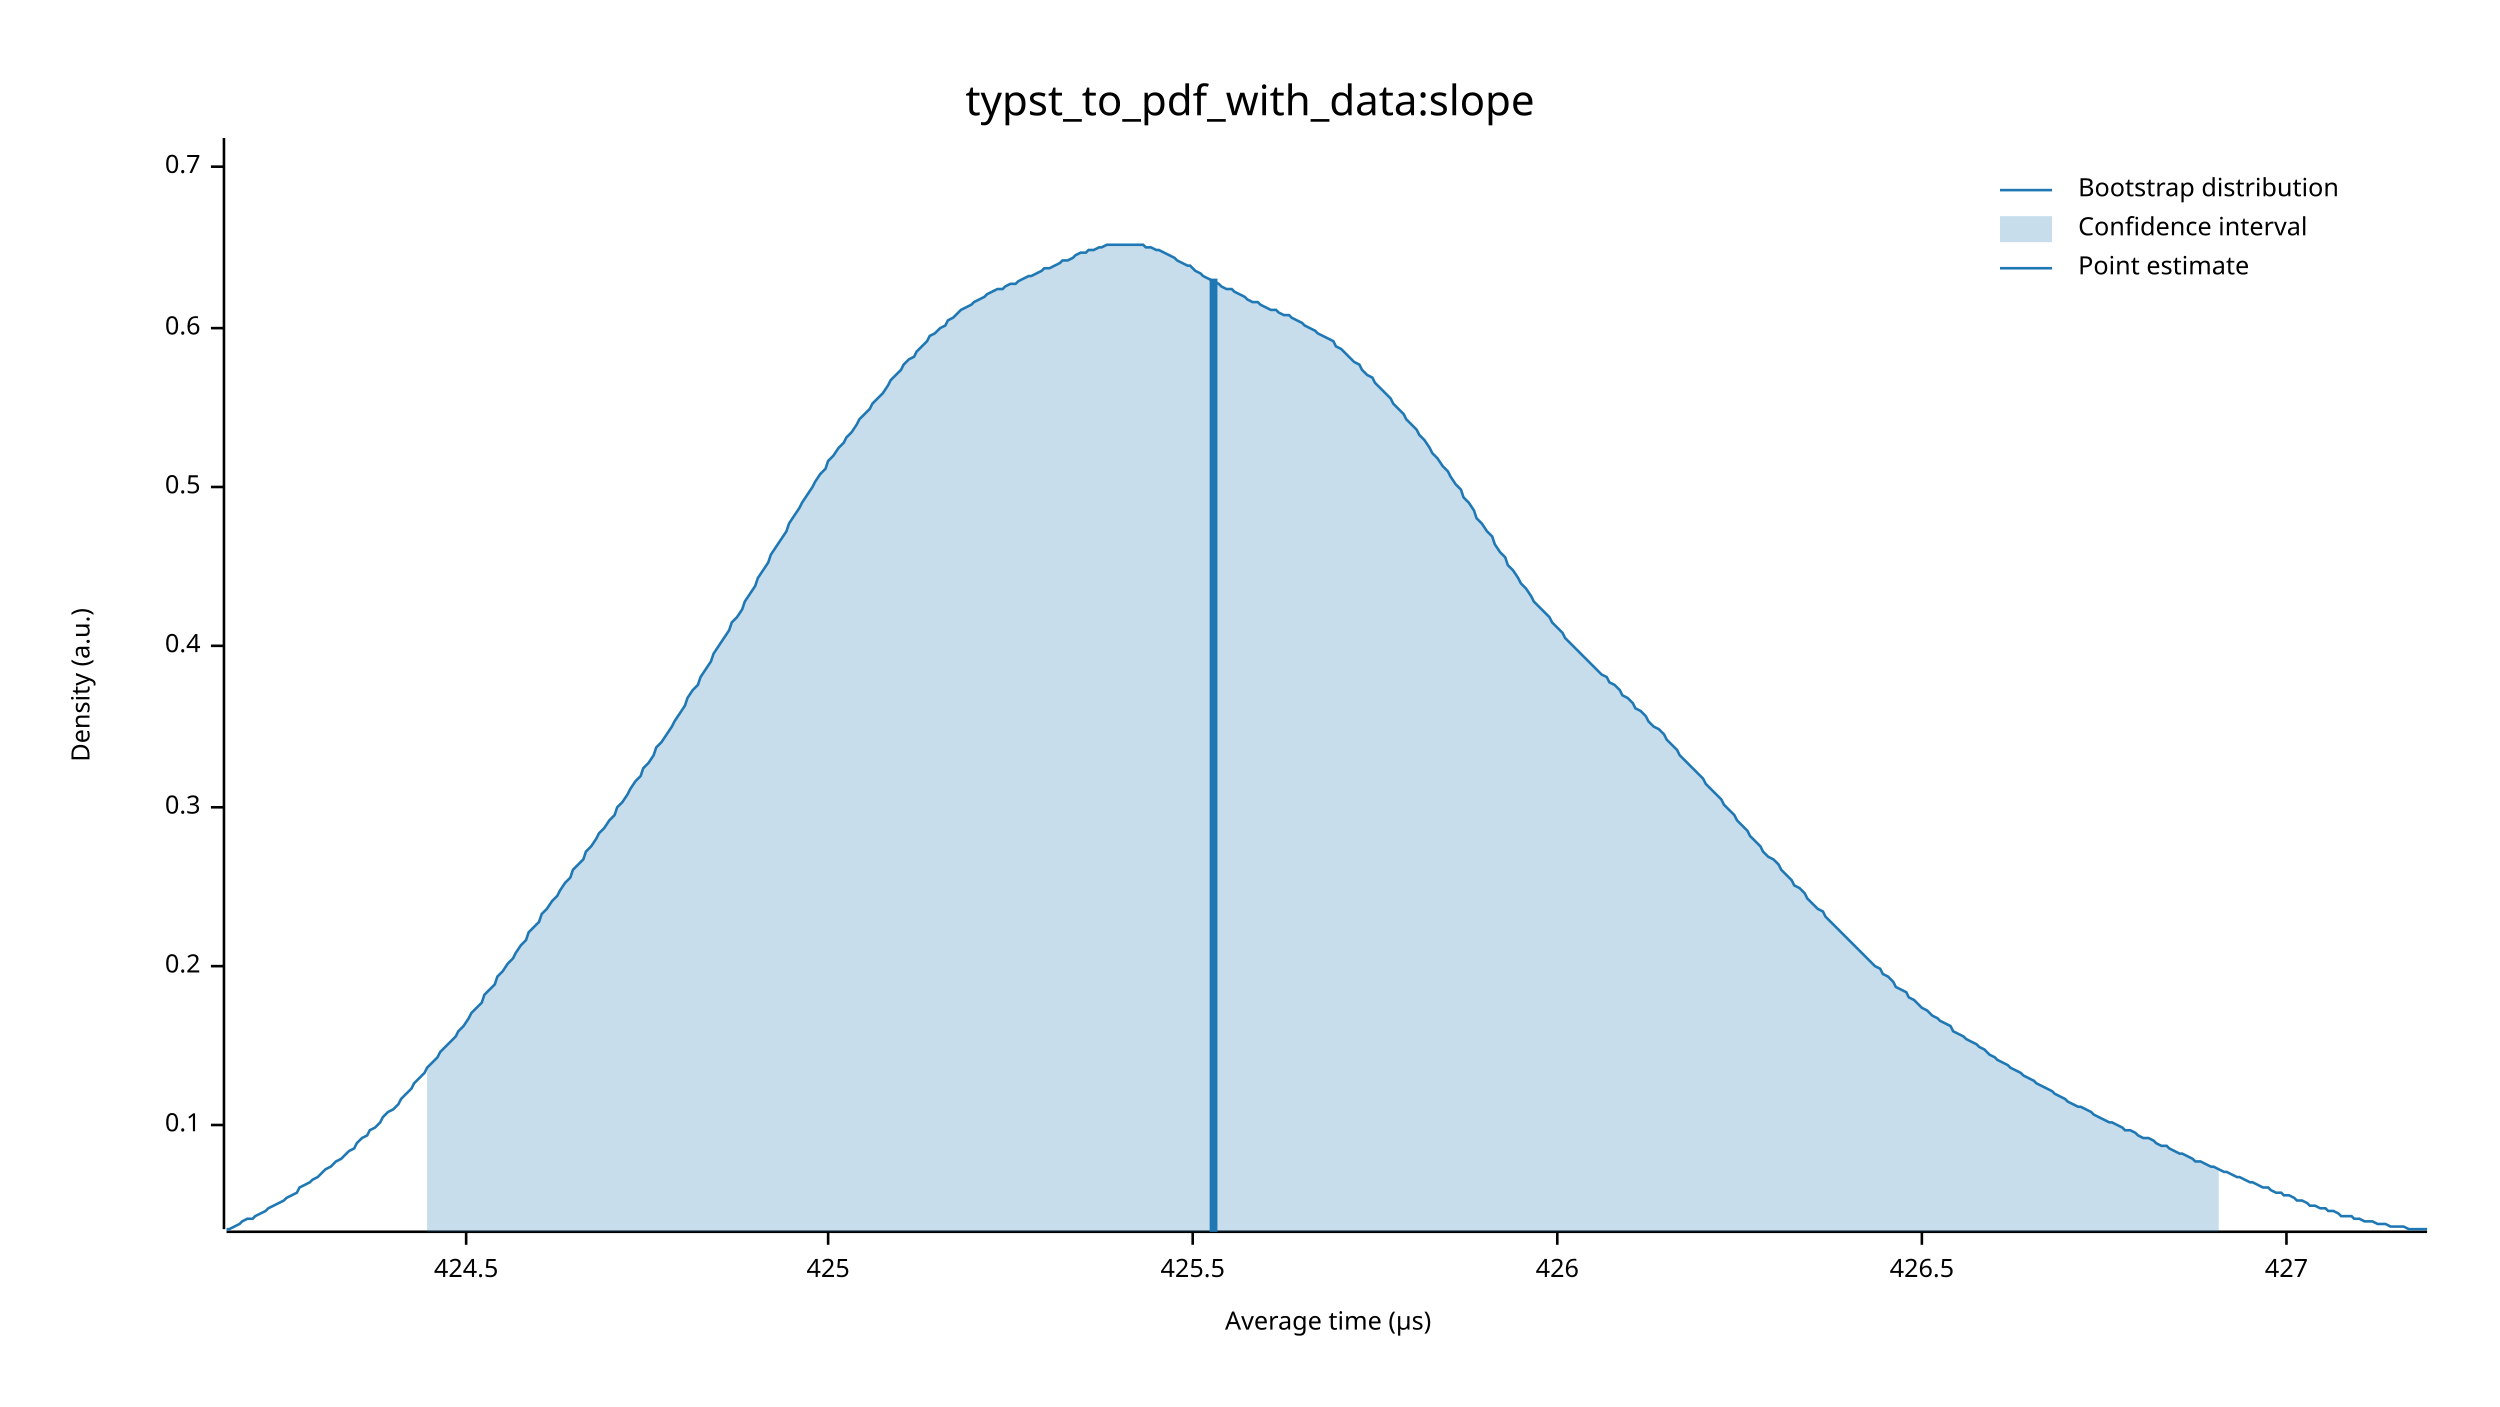
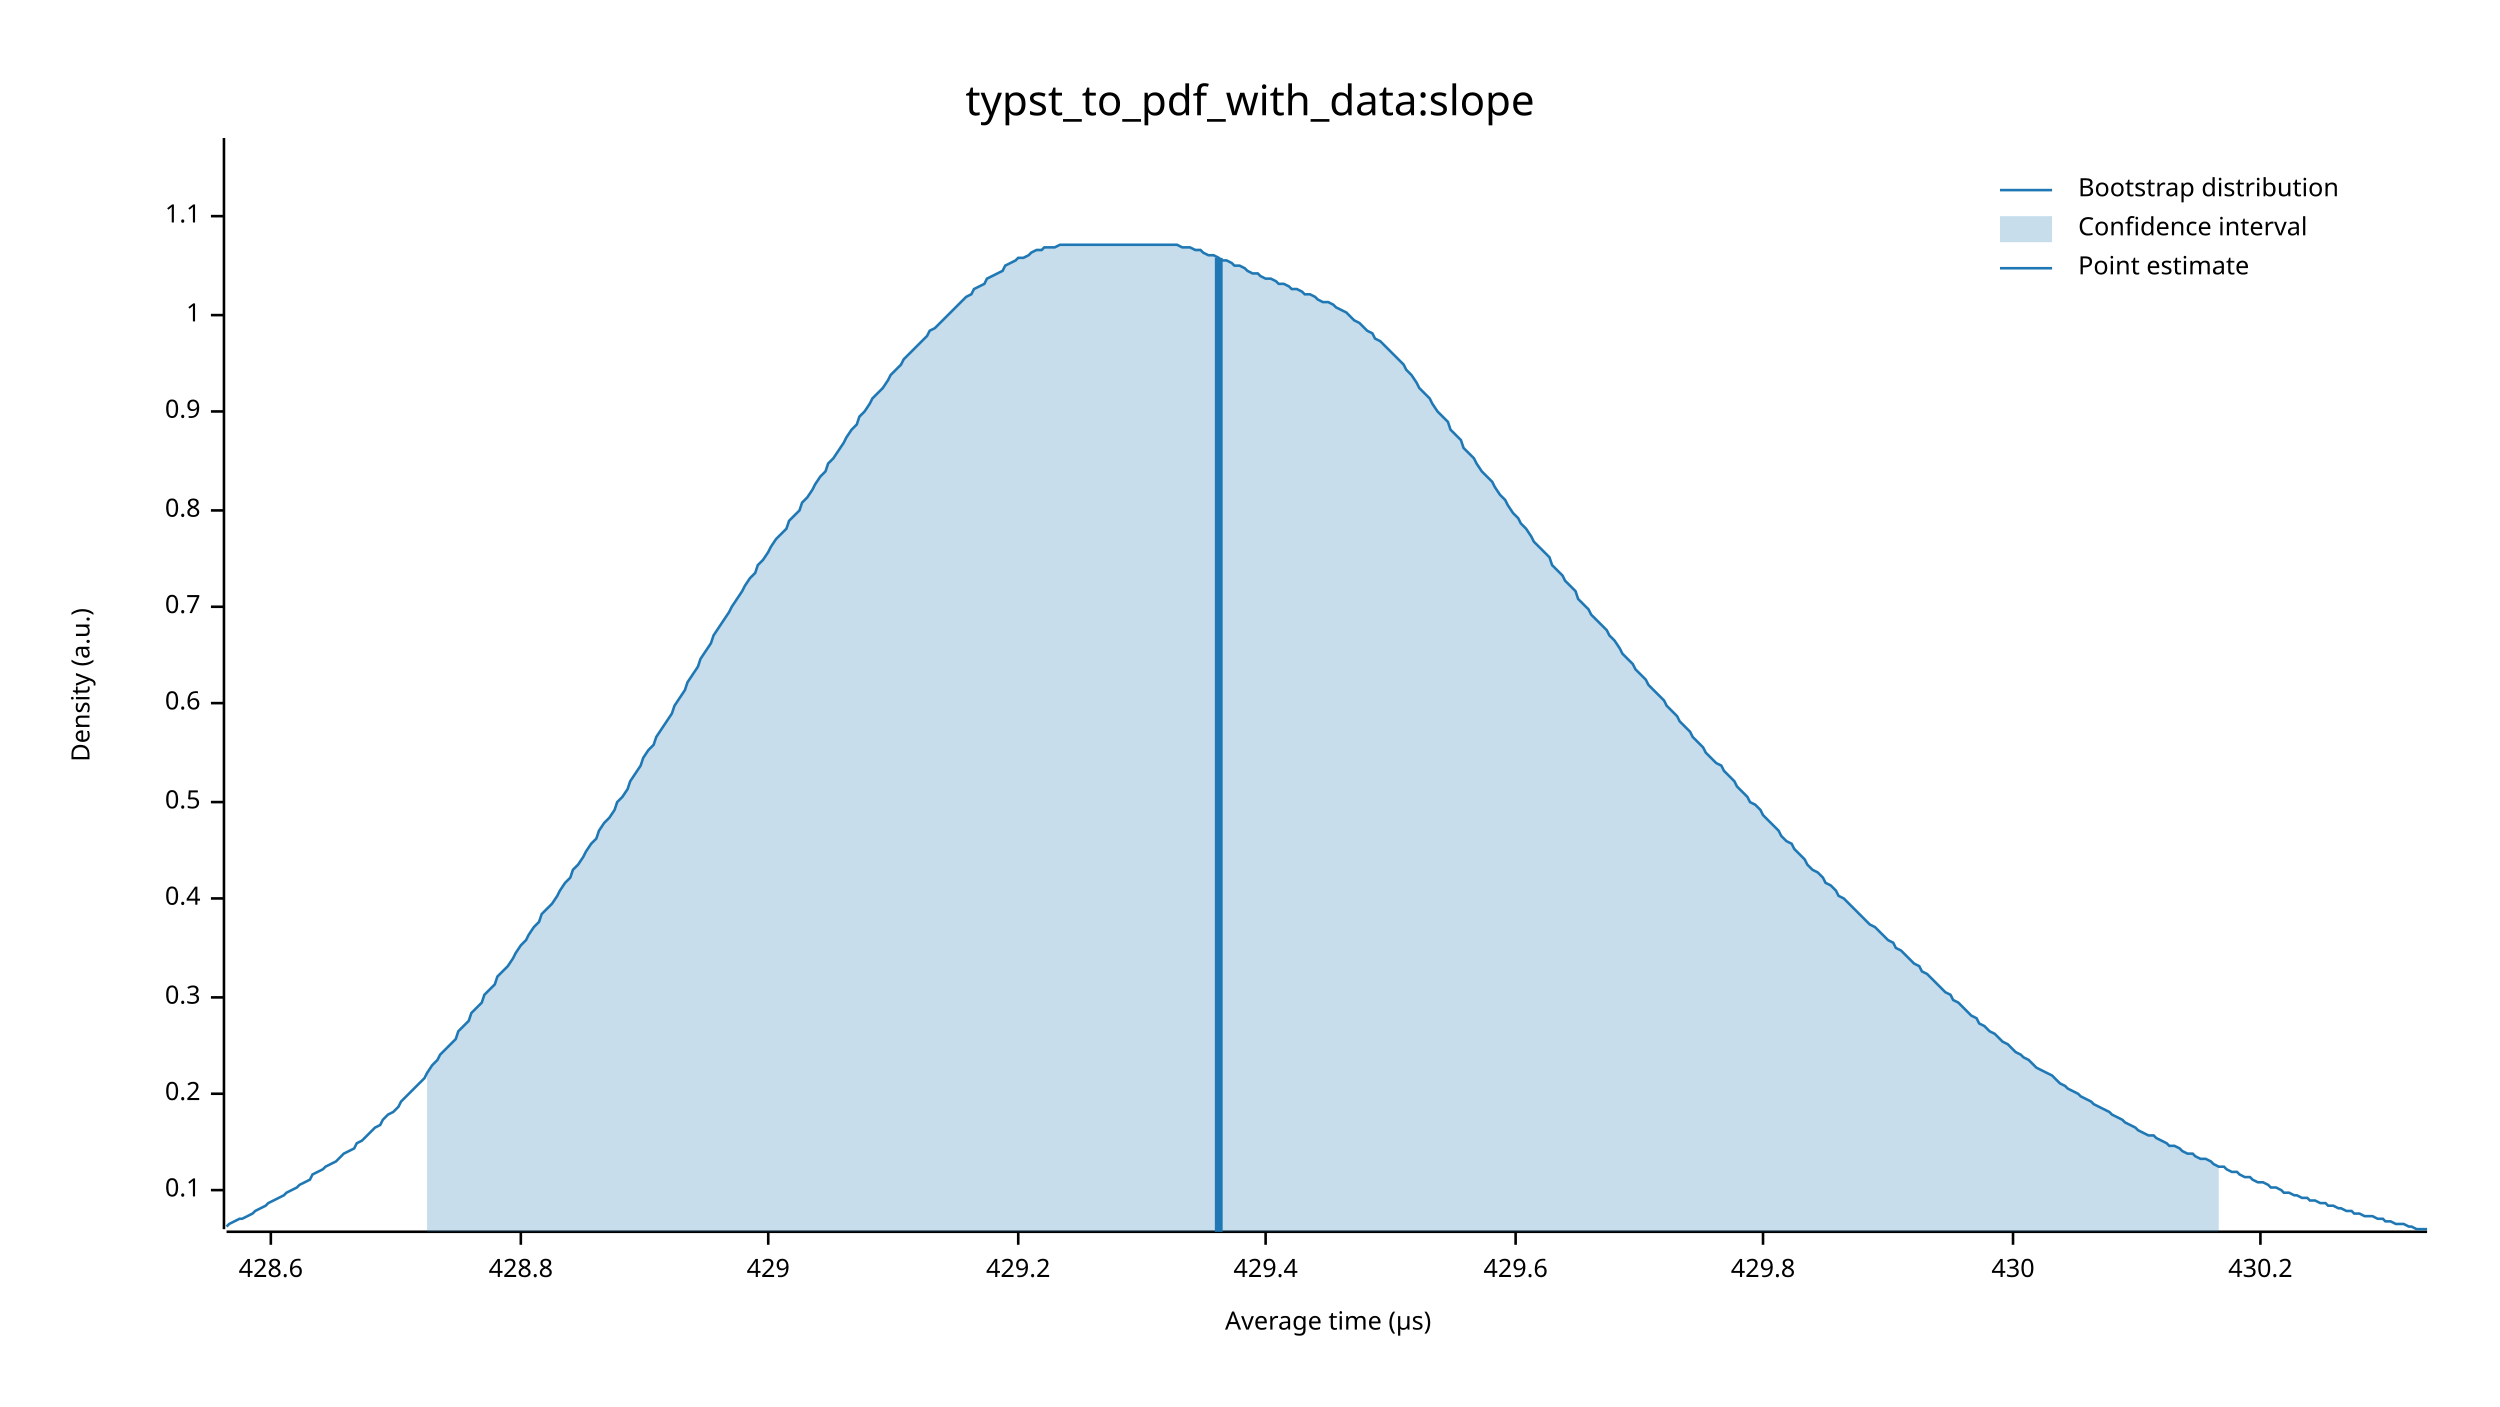
<svg xmlns="http://www.w3.org/2000/svg" width="960" height="540" viewBox="0 0 960 540">
  <text x="480" y="32" dy="0.76em" text-anchor="middle" font-family="sans-serif" font-size="16.129" opacity="1" fill="#000000">
typst_to_pdf_with_data:slope
</text>
  <text x="27" y="263" dy="0.76em" text-anchor="middle" font-family="sans-serif" font-size="9.677" opacity="1" fill="#000000" transform="rotate(270, 27, 263)">
Density (a.u.)
</text>
  <text x="510" y="513" dy="-0.5ex" text-anchor="middle" font-family="sans-serif" font-size="9.677" opacity="1" fill="#000000">
Average time (µs)
</text>
  <polyline fill="none" opacity="1" stroke="#000000" stroke-width="1" points="86,53 86,472 " />
-   <text x="77" y="432" dy="0.5ex" text-anchor="end" font-family="sans-serif" font-size="9.677" opacity="1" fill="#000000">
+   <text x="77" y="457" dy="0.5ex" text-anchor="end" font-family="sans-serif" font-size="9.677" opacity="1" fill="#000000">
0.1
</text>
-   <polyline fill="none" opacity="1" stroke="#000000" stroke-width="1" points="81,432 86,432 " />
-   <text x="77" y="371" dy="0.5ex" text-anchor="end" font-family="sans-serif" font-size="9.677" opacity="1" fill="#000000">
+   <polyline fill="none" opacity="1" stroke="#000000" stroke-width="1" points="81,457 86,457 " />
+   <text x="77" y="420" dy="0.5ex" text-anchor="end" font-family="sans-serif" font-size="9.677" opacity="1" fill="#000000">
0.2
</text>
-   <polyline fill="none" opacity="1" stroke="#000000" stroke-width="1" points="81,371 86,371 " />
-   <text x="77" y="310" dy="0.5ex" text-anchor="end" font-family="sans-serif" font-size="9.677" opacity="1" fill="#000000">
+   <polyline fill="none" opacity="1" stroke="#000000" stroke-width="1" points="81,420 86,420 " />
+   <text x="77" y="383" dy="0.5ex" text-anchor="end" font-family="sans-serif" font-size="9.677" opacity="1" fill="#000000">
0.3
</text>
-   <polyline fill="none" opacity="1" stroke="#000000" stroke-width="1" points="81,310 86,310 " />
-   <text x="77" y="248" dy="0.5ex" text-anchor="end" font-family="sans-serif" font-size="9.677" opacity="1" fill="#000000">
+   <polyline fill="none" opacity="1" stroke="#000000" stroke-width="1" points="81,383 86,383 " />
+   <text x="77" y="345" dy="0.5ex" text-anchor="end" font-family="sans-serif" font-size="9.677" opacity="1" fill="#000000">
0.4
</text>
-   <polyline fill="none" opacity="1" stroke="#000000" stroke-width="1" points="81,248 86,248 " />
-   <text x="77" y="187" dy="0.5ex" text-anchor="end" font-family="sans-serif" font-size="9.677" opacity="1" fill="#000000">
+   <polyline fill="none" opacity="1" stroke="#000000" stroke-width="1" points="81,345 86,345 " />
+   <text x="77" y="308" dy="0.5ex" text-anchor="end" font-family="sans-serif" font-size="9.677" opacity="1" fill="#000000">
0.5
</text>
-   <polyline fill="none" opacity="1" stroke="#000000" stroke-width="1" points="81,187 86,187 " />
-   <text x="77" y="126" dy="0.5ex" text-anchor="end" font-family="sans-serif" font-size="9.677" opacity="1" fill="#000000">
+   <polyline fill="none" opacity="1" stroke="#000000" stroke-width="1" points="81,308 86,308 " />
+   <text x="77" y="270" dy="0.5ex" text-anchor="end" font-family="sans-serif" font-size="9.677" opacity="1" fill="#000000">
0.6
</text>
-   <polyline fill="none" opacity="1" stroke="#000000" stroke-width="1" points="81,126 86,126 " />
-   <text x="77" y="64" dy="0.5ex" text-anchor="end" font-family="sans-serif" font-size="9.677" opacity="1" fill="#000000">
+   <polyline fill="none" opacity="1" stroke="#000000" stroke-width="1" points="81,270 86,270 " />
+   <text x="77" y="233" dy="0.5ex" text-anchor="end" font-family="sans-serif" font-size="9.677" opacity="1" fill="#000000">
0.7
</text>
-   <polyline fill="none" opacity="1" stroke="#000000" stroke-width="1" points="81,64 86,64 " />
+   <polyline fill="none" opacity="1" stroke="#000000" stroke-width="1" points="81,233 86,233 " />
+   <text x="77" y="196" dy="0.5ex" text-anchor="end" font-family="sans-serif" font-size="9.677" opacity="1" fill="#000000">
+ 0.8
+ </text>
+   <polyline fill="none" opacity="1" stroke="#000000" stroke-width="1" points="81,196 86,196 " />
+   <text x="77" y="158" dy="0.5ex" text-anchor="end" font-family="sans-serif" font-size="9.677" opacity="1" fill="#000000">
+ 0.9
+ </text>
+   <polyline fill="none" opacity="1" stroke="#000000" stroke-width="1" points="81,158 86,158 " />
+   <text x="77" y="121" dy="0.5ex" text-anchor="end" font-family="sans-serif" font-size="9.677" opacity="1" fill="#000000">
+ 1
+ </text>
+   <polyline fill="none" opacity="1" stroke="#000000" stroke-width="1" points="81,121 86,121 " />
+   <text x="77" y="83" dy="0.5ex" text-anchor="end" font-family="sans-serif" font-size="9.677" opacity="1" fill="#000000">
+ 1.1
+ </text>
+   <polyline fill="none" opacity="1" stroke="#000000" stroke-width="1" points="81,83 86,83 " />
  <polyline fill="none" opacity="1" stroke="#000000" stroke-width="1" points="87,473 932,473 " />
-   <text x="179" y="483" dy="0.76em" text-anchor="middle" font-family="sans-serif" font-size="9.677" opacity="1" fill="#000000">
- 424.5
+   <text x="104" y="483" dy="0.76em" text-anchor="middle" font-family="sans-serif" font-size="9.677" opacity="1" fill="#000000">
+ 428.6
</text>
-   <polyline fill="none" opacity="1" stroke="#000000" stroke-width="1" points="179,473 179,478 " />
-   <text x="318" y="483" dy="0.76em" text-anchor="middle" font-family="sans-serif" font-size="9.677" opacity="1" fill="#000000">
- 425
+   <polyline fill="none" opacity="1" stroke="#000000" stroke-width="1" points="104,473 104,478 " />
+   <text x="200" y="483" dy="0.76em" text-anchor="middle" font-family="sans-serif" font-size="9.677" opacity="1" fill="#000000">
+ 428.8
</text>
-   <polyline fill="none" opacity="1" stroke="#000000" stroke-width="1" points="318,473 318,478 " />
-   <text x="458" y="483" dy="0.76em" text-anchor="middle" font-family="sans-serif" font-size="9.677" opacity="1" fill="#000000">
- 425.5
+   <polyline fill="none" opacity="1" stroke="#000000" stroke-width="1" points="200,473 200,478 " />
+   <text x="295" y="483" dy="0.76em" text-anchor="middle" font-family="sans-serif" font-size="9.677" opacity="1" fill="#000000">
+ 429
</text>
-   <polyline fill="none" opacity="1" stroke="#000000" stroke-width="1" points="458,473 458,478 " />
-   <text x="598" y="483" dy="0.76em" text-anchor="middle" font-family="sans-serif" font-size="9.677" opacity="1" fill="#000000">
- 426
+   <polyline fill="none" opacity="1" stroke="#000000" stroke-width="1" points="295,473 295,478 " />
+   <text x="391" y="483" dy="0.76em" text-anchor="middle" font-family="sans-serif" font-size="9.677" opacity="1" fill="#000000">
+ 429.2
</text>
-   <polyline fill="none" opacity="1" stroke="#000000" stroke-width="1" points="598,473 598,478 " />
-   <text x="738" y="483" dy="0.76em" text-anchor="middle" font-family="sans-serif" font-size="9.677" opacity="1" fill="#000000">
- 426.5
+   <polyline fill="none" opacity="1" stroke="#000000" stroke-width="1" points="391,473 391,478 " />
+   <text x="486" y="483" dy="0.76em" text-anchor="middle" font-family="sans-serif" font-size="9.677" opacity="1" fill="#000000">
+ 429.4
</text>
-   <polyline fill="none" opacity="1" stroke="#000000" stroke-width="1" points="738,473 738,478 " />
-   <text x="878" y="483" dy="0.76em" text-anchor="middle" font-family="sans-serif" font-size="9.677" opacity="1" fill="#000000">
- 427
+   <polyline fill="none" opacity="1" stroke="#000000" stroke-width="1" points="486,473 486,478 " />
+   <text x="582" y="483" dy="0.76em" text-anchor="middle" font-family="sans-serif" font-size="9.677" opacity="1" fill="#000000">
+ 429.6
</text>
-   <polyline fill="none" opacity="1" stroke="#000000" stroke-width="1" points="878,473 878,478 " />
-   <polyline fill="none" opacity="1" stroke="#1F78B4" stroke-width="1" points="87,472 88,472 90,471 92,470 93,469 95,468 97,468 98,467 100,466 102,465 103,464 105,463 107,462 109,461 110,460 112,459 114,458 115,456 117,455 119,454 120,453 122,452 124,450 125,449 127,448 129,446 131,445 132,444 134,442 136,441 137,439 139,437 141,436 142,434 144,433 146,431 147,429 149,427 151,426 153,424 154,422 156,420 158,418 159,416 161,414 163,412 164,410 166,408 168,406 169,404 171,402 173,400 175,398 176,396 178,394 180,391 181,389 183,387 185,385 186,382 188,380 190,378 191,375 193,373 195,370 197,368 198,366 200,363 202,361 203,358 205,356 207,354 208,351 210,349 212,346 214,344 215,342 217,339 219,337 220,334 222,332 224,330 225,327 227,325 229,322 230,320 232,318 234,315 236,313 237,310 239,308 241,305 242,303 244,300 246,298 247,295 249,293 251,290 252,287 254,285 256,282 258,279 259,277 261,274 263,271 264,268 266,265 268,263 269,260 271,257 273,254 274,251 276,248 278,245 280,242 281,239 283,237 285,234 286,231 288,228 290,225 291,222 293,219 295,216 296,213 298,210 300,207 302,204 303,201 305,198 307,195 308,193 310,190 312,187 313,185 315,182 317,180 318,177 320,175 322,172 324,170 325,168 327,166 329,163 330,161 332,159 334,157 335,155 337,153 339,151 341,148 342,146 344,144 346,142 347,140 349,138 351,137 352,135 354,133 356,131 357,129 359,128 361,126 363,125 364,123 366,122 368,120 369,119 371,118 373,117 374,116 376,115 378,114 379,113 381,112 383,111 385,111 386,110 388,109 390,109 391,108 393,107 395,106 396,106 398,105 400,104 401,103 403,103 405,102 407,101 408,100 410,100 412,99 413,98 415,97 417,97 418,96 420,96 422,95 423,95 425,94 427,94 429,94 430,94 432,94 434,94 435,94 437,94 439,94 440,95 442,95 444,96 445,96 447,97 449,98 451,99 452,100 454,101 456,102 457,102 459,104 461,105 462,106 464,107 466,108 468,109 469,110 471,111 473,111 474,112 476,113 478,114 479,115 481,116 483,116 484,117 486,118 488,119 490,119 491,120 493,121 495,121 496,122 498,123 500,124 501,125 503,126 505,127 506,128 508,129 510,130 512,131 513,133 515,134 517,136 518,137 520,139 522,140 523,142 525,144 527,145 528,147 530,149 532,151 534,153 535,155 537,157 539,159 540,161 542,163 544,165 545,167 547,169 549,172 550,174 552,176 554,179 556,181 557,183 559,186 561,188 562,191 564,193 566,196 567,199 569,201 571,204 573,206 574,209 576,212 578,214 579,217 581,219 583,222 584,224 586,226 588,229 589,231 591,233 593,235 595,237 596,239 598,241 600,243 601,245 603,247 605,249 606,250 608,252 610,254 611,255 613,257 615,259 617,260 618,262 620,263 622,265 623,267 625,268 627,270 628,272 630,273 632,275 633,277 635,279 637,280 639,282 640,284 642,286 644,288 645,290 647,292 649,294 650,295 652,297 654,299 655,301 657,303 659,305 661,307 662,309 664,311 666,313 667,315 669,317 671,319 672,321 674,323 676,325 677,327 679,329 681,330 683,332 684,334 686,336 688,338 689,340 691,341 693,343 694,345 696,347 698,349 700,350 701,352 703,354 705,356 706,357 708,359 710,361 711,362 713,364 715,366 716,367 718,369 720,371 722,372 723,374 725,375 727,377 728,379 730,380 732,381 733,383 735,384 737,386 738,387 740,388 742,390 744,391 745,392 747,393 749,394 750,396 752,397 754,398 755,399 757,400 759,401 760,402 762,403 764,405 766,406 767,407 769,408 771,409 772,410 774,411 776,412 777,413 779,414 781,415 782,416 784,417 786,418 788,419 789,420 791,421 793,422 794,423 796,424 798,425 799,425 801,426 803,427 804,428 806,429 808,430 810,431 811,431 813,432 815,433 816,434 818,434 820,435 821,436 823,437 825,437 827,438 828,439 830,440 832,440 833,441 835,442 837,443 838,443 840,444 842,445 843,446 845,446 847,447 849,448 850,448 852,449 854,450 855,450 857,451 859,452 860,452 862,453 864,454 865,454 867,455 869,456 871,456 872,457 874,458 876,458 877,459 879,459 881,460 882,461 884,461 886,462 887,463 889,463 891,464 893,464 894,465 896,465 898,466 899,467 901,467 903,467 904,468 906,468 908,469 909,469 911,469 913,470 915,470 916,470 918,471 920,471 921,471 923,471 925,472 926,472 928,472 930,472 932,472 " />
-   <polygon opacity="0.25" fill="#1F78B4" points="164,410 166,408 168,406 169,404 171,402 173,400 175,398 176,396 178,394 180,391 181,389 183,387 185,385 186,382 188,380 190,378 191,375 193,373 195,370 197,368 198,366 200,363 202,361 203,358 205,356 207,354 208,351 210,349 212,346 214,344 215,342 217,339 219,337 220,334 222,332 224,330 225,327 227,325 229,322 230,320 232,318 234,315 236,313 237,310 239,308 241,305 242,303 244,300 246,298 247,295 249,293 251,290 252,287 254,285 256,282 258,279 259,277 261,274 263,271 264,268 266,265 268,263 269,260 271,257 273,254 274,251 276,248 278,245 280,242 281,239 283,237 285,234 286,231 288,228 290,225 291,222 293,219 295,216 296,213 298,210 300,207 302,204 303,201 305,198 307,195 308,193 310,190 312,187 313,185 315,182 317,180 318,177 320,175 322,172 324,170 325,168 327,166 329,163 330,161 332,159 334,157 335,155 337,153 339,151 341,148 342,146 344,144 346,142 347,140 349,138 351,137 352,135 354,133 356,131 357,129 359,128 361,126 363,125 364,123 366,122 368,120 369,119 371,118 373,117 374,116 376,115 378,114 379,113 381,112 383,111 385,111 386,110 388,109 390,109 391,108 393,107 395,106 396,106 398,105 400,104 401,103 403,103 405,102 407,101 408,100 410,100 412,99 413,98 415,97 417,97 418,96 420,96 422,95 423,95 425,94 427,94 429,94 430,94 432,94 434,94 435,94 437,94 439,94 440,95 442,95 444,96 445,96 447,97 449,98 451,99 452,100 454,101 456,102 457,102 459,104 461,105 462,106 464,107 466,108 468,109 469,110 471,111 473,111 474,112 476,113 478,114 479,115 481,116 483,116 484,117 486,118 488,119 490,119 491,120 493,121 495,121 496,122 498,123 500,124 501,125 503,126 505,127 506,128 508,129 510,130 512,131 513,133 515,134 517,136 518,137 520,139 522,140 523,142 525,144 527,145 528,147 530,149 532,151 534,153 535,155 537,157 539,159 540,161 542,163 544,165 545,167 547,169 549,172 550,174 552,176 554,179 556,181 557,183 559,186 561,188 562,191 564,193 566,196 567,199 569,201 571,204 573,206 574,209 576,212 578,214 579,217 581,219 583,222 584,224 586,226 588,229 589,231 591,233 593,235 595,237 596,239 598,241 600,243 601,245 603,247 605,249 606,250 608,252 610,254 611,255 613,257 615,259 617,260 618,262 620,263 622,265 623,267 625,268 627,270 628,272 630,273 632,275 633,277 635,279 637,280 639,282 640,284 642,286 644,288 645,290 647,292 649,294 650,295 652,297 654,299 655,301 657,303 659,305 661,307 662,309 664,311 666,313 667,315 669,317 671,319 672,321 674,323 676,325 677,327 679,329 681,330 683,332 684,334 686,336 688,338 689,340 691,341 693,343 694,345 696,347 698,349 700,350 701,352 703,354 705,356 706,357 708,359 710,361 711,362 713,364 715,366 716,367 718,369 720,371 722,372 723,374 725,375 727,377 728,379 730,380 732,381 733,383 735,384 737,386 738,387 740,388 742,390 744,391 745,392 747,393 749,394 750,396 752,397 754,398 755,399 757,400 759,401 760,402 762,403 764,405 766,406 767,407 769,408 771,409 772,410 774,411 776,412 777,413 779,414 781,415 782,416 784,417 786,418 788,419 789,420 791,421 793,422 794,423 796,424 798,425 799,425 801,426 803,427 804,428 806,429 808,430 810,431 811,431 813,432 815,433 816,434 818,434 820,435 821,436 823,437 825,437 827,438 828,439 830,440 832,440 833,441 835,442 837,443 838,443 840,444 842,445 843,446 845,446 847,447 849,448 850,448 852,449 852,473 164,473 " />
-   <polyline fill="none" opacity="1" stroke="#1F78B4" stroke-width="3" points="466,473 466,107 " />
+   <polyline fill="none" opacity="1" stroke="#000000" stroke-width="1" points="582,473 582,478 " />
+   <text x="677" y="483" dy="0.76em" text-anchor="middle" font-family="sans-serif" font-size="9.677" opacity="1" fill="#000000">
+ 429.8
+ </text>
+   <polyline fill="none" opacity="1" stroke="#000000" stroke-width="1" points="677,473 677,478 " />
+   <text x="773" y="483" dy="0.76em" text-anchor="middle" font-family="sans-serif" font-size="9.677" opacity="1" fill="#000000">
+ 430
+ </text>
+   <polyline fill="none" opacity="1" stroke="#000000" stroke-width="1" points="773,473 773,478 " />
+   <text x="868" y="483" dy="0.76em" text-anchor="middle" font-family="sans-serif" font-size="9.677" opacity="1" fill="#000000">
+ 430.2
+ </text>
+   <polyline fill="none" opacity="1" stroke="#000000" stroke-width="1" points="868,473 868,478 " />
+   <polyline fill="none" opacity="1" stroke="#1F78B4" stroke-width="1" points="87,471 88,470 90,469 92,468 93,468 95,467 97,466 98,465 100,464 102,463 103,462 105,461 107,460 109,459 110,458 112,457 114,456 115,455 117,454 119,453 120,451 122,450 124,449 125,448 127,447 129,446 131,444 132,443 134,442 136,441 137,439 139,438 141,436 142,435 144,433 146,432 147,430 149,428 151,427 153,425 154,423 156,421 158,419 159,418 161,416 163,414 164,412 166,409 168,407 169,405 171,403 173,401 175,399 176,396 178,394 180,392 181,389 183,387 185,385 186,382 188,380 190,378 191,375 193,373 195,371 197,368 198,366 200,363 202,361 203,359 205,356 207,354 208,351 210,349 212,347 214,344 215,342 217,339 219,337 220,334 222,332 224,329 225,327 227,324 229,322 230,319 232,316 234,314 236,311 237,308 239,306 241,303 242,300 244,297 246,294 247,291 249,288 251,286 252,283 254,280 256,277 258,274 259,271 261,268 263,265 264,262 266,259 268,256 269,253 271,250 273,247 274,244 276,241 278,238 280,235 281,233 283,230 285,227 286,225 288,222 290,220 291,217 293,215 295,212 296,210 298,207 300,205 302,203 303,200 305,198 307,196 308,193 310,191 312,188 313,186 315,183 317,181 318,178 320,176 322,173 324,170 325,168 327,165 329,163 330,160 332,158 334,155 335,153 337,151 339,149 341,146 342,144 344,142 346,140 347,138 349,136 351,134 352,133 354,131 356,129 357,127 359,126 361,124 363,122 364,121 366,119 368,117 369,116 371,114 373,113 374,111 376,110 378,109 379,107 381,106 383,105 385,104 386,102 388,101 390,100 391,99 393,99 395,98 396,97 398,96 400,96 401,95 403,95 405,95 407,94 408,94 410,94 412,94 413,94 415,94 417,94 418,94 420,94 422,94 423,94 425,94 427,94 429,94 430,94 432,94 434,94 435,94 437,94 439,94 440,94 442,94 444,94 445,94 447,94 449,94 451,94 452,94 454,95 456,95 457,95 459,96 461,96 462,97 464,98 466,98 468,99 469,100 471,100 473,101 474,102 476,102 478,103 479,104 481,105 483,105 484,106 486,107 488,107 490,108 491,109 493,109 495,110 496,111 498,111 500,112 501,113 503,113 505,114 506,115 508,116 510,116 512,117 513,118 515,119 517,120 518,121 520,123 522,124 523,125 525,127 527,128 528,130 530,131 532,133 534,135 535,136 537,138 539,140 540,142 542,144 544,147 545,149 547,151 549,153 550,155 552,158 554,160 556,162 557,165 559,167 561,169 562,172 564,174 566,176 567,178 569,181 571,183 573,185 574,187 576,190 578,192 579,194 581,197 583,199 584,201 586,203 588,206 589,208 591,210 593,212 595,214 596,217 598,219 600,221 601,223 603,225 605,227 606,230 608,232 610,234 611,236 613,238 615,240 617,242 618,244 620,246 622,249 623,251 625,253 627,255 628,257 630,259 632,261 633,263 635,265 637,267 639,269 640,271 642,273 644,275 645,277 647,279 649,281 650,283 652,285 654,287 655,289 657,291 659,293 661,294 662,296 664,298 666,300 667,302 669,304 671,306 672,308 674,309 676,311 677,313 679,315 681,317 683,319 684,321 686,323 688,324 689,326 691,328 693,330 694,332 696,334 698,335 700,337 701,339 703,340 705,342 706,344 708,345 710,347 711,348 713,350 715,352 716,353 718,355 720,356 722,358 723,359 725,361 727,362 728,364 730,365 732,367 733,368 735,370 737,371 738,373 740,374 742,376 744,378 745,379 747,381 749,382 750,384 752,385 754,387 755,388 757,390 759,391 760,393 762,394 764,396 766,397 767,398 769,400 771,401 772,402 774,404 776,405 777,406 779,407 781,409 782,410 784,411 786,412 788,413 789,414 791,416 793,417 794,418 796,419 798,420 799,421 801,422 803,423 804,424 806,425 808,426 810,427 811,428 813,429 815,430 816,431 818,432 820,433 821,434 823,435 825,436 827,436 828,437 830,438 832,439 833,440 835,440 837,441 838,442 840,443 842,443 843,444 845,445 847,445 849,446 850,447 852,448 854,448 855,449 857,450 859,450 860,451 862,452 864,452 865,453 867,454 869,454 871,455 872,456 874,456 876,457 877,458 879,458 881,459 882,459 884,460 886,460 887,461 889,461 891,462 893,462 894,463 896,463 898,464 899,464 901,465 903,465 904,466 906,466 908,467 909,467 911,467 913,468 915,468 916,469 918,469 920,470 921,470 923,470 925,471 926,471 928,472 930,472 932,472 " />
+   <polygon opacity="0.25" fill="#1F78B4" points="164,412 166,409 168,407 169,405 171,403 173,401 175,399 176,396 178,394 180,392 181,389 183,387 185,385 186,382 188,380 190,378 191,375 193,373 195,371 197,368 198,366 200,363 202,361 203,359 205,356 207,354 208,351 210,349 212,347 214,344 215,342 217,339 219,337 220,334 222,332 224,329 225,327 227,324 229,322 230,319 232,316 234,314 236,311 237,308 239,306 241,303 242,300 244,297 246,294 247,291 249,288 251,286 252,283 254,280 256,277 258,274 259,271 261,268 263,265 264,262 266,259 268,256 269,253 271,250 273,247 274,244 276,241 278,238 280,235 281,233 283,230 285,227 286,225 288,222 290,220 291,217 293,215 295,212 296,210 298,207 300,205 302,203 303,200 305,198 307,196 308,193 310,191 312,188 313,186 315,183 317,181 318,178 320,176 322,173 324,170 325,168 327,165 329,163 330,160 332,158 334,155 335,153 337,151 339,149 341,146 342,144 344,142 346,140 347,138 349,136 351,134 352,133 354,131 356,129 357,127 359,126 361,124 363,122 364,121 366,119 368,117 369,116 371,114 373,113 374,111 376,110 378,109 379,107 381,106 383,105 385,104 386,102 388,101 390,100 391,99 393,99 395,98 396,97 398,96 400,96 401,95 403,95 405,95 407,94 408,94 410,94 412,94 413,94 415,94 417,94 418,94 420,94 422,94 423,94 425,94 427,94 429,94 430,94 432,94 434,94 435,94 437,94 439,94 440,94 442,94 444,94 445,94 447,94 449,94 451,94 452,94 454,95 456,95 457,95 459,96 461,96 462,97 464,98 466,98 468,99 469,100 471,100 473,101 474,102 476,102 478,103 479,104 481,105 483,105 484,106 486,107 488,107 490,108 491,109 493,109 495,110 496,111 498,111 500,112 501,113 503,113 505,114 506,115 508,116 510,116 512,117 513,118 515,119 517,120 518,121 520,123 522,124 523,125 525,127 527,128 528,130 530,131 532,133 534,135 535,136 537,138 539,140 540,142 542,144 544,147 545,149 547,151 549,153 550,155 552,158 554,160 556,162 557,165 559,167 561,169 562,172 564,174 566,176 567,178 569,181 571,183 573,185 574,187 576,190 578,192 579,194 581,197 583,199 584,201 586,203 588,206 589,208 591,210 593,212 595,214 596,217 598,219 600,221 601,223 603,225 605,227 606,230 608,232 610,234 611,236 613,238 615,240 617,242 618,244 620,246 622,249 623,251 625,253 627,255 628,257 630,259 632,261 633,263 635,265 637,267 639,269 640,271 642,273 644,275 645,277 647,279 649,281 650,283 652,285 654,287 655,289 657,291 659,293 661,294 662,296 664,298 666,300 667,302 669,304 671,306 672,308 674,309 676,311 677,313 679,315 681,317 683,319 684,321 686,323 688,324 689,326 691,328 693,330 694,332 696,334 698,335 700,337 701,339 703,340 705,342 706,344 708,345 710,347 711,348 713,350 715,352 716,353 718,355 720,356 722,358 723,359 725,361 727,362 728,364 730,365 732,367 733,368 735,370 737,371 738,373 740,374 742,376 744,378 745,379 747,381 749,382 750,384 752,385 754,387 755,388 757,390 759,391 760,393 762,394 764,396 766,397 767,398 769,400 771,401 772,402 774,404 776,405 777,406 779,407 781,409 782,410 784,411 786,412 788,413 789,414 791,416 793,417 794,418 796,419 798,420 799,421 801,422 803,423 804,424 806,425 808,426 810,427 811,428 813,429 815,430 816,431 818,432 820,433 821,434 823,435 825,436 827,436 828,437 830,438 832,439 833,440 835,440 837,441 838,442 840,443 842,443 843,444 845,445 847,445 849,446 850,447 852,448 852,473 164,473 " />
+   <polyline fill="none" opacity="1" stroke="#1F78B4" stroke-width="3" points="468,473 468,99 " />
  <text x="798" y="68" dy="0.76em" text-anchor="start" font-family="sans-serif" font-size="9.677" opacity="1" fill="#000000">
Bootstrap distribution
</text>
  <text x="798" y="83" dy="0.76em" text-anchor="start" font-family="sans-serif" font-size="9.677" opacity="1" fill="#000000">
Confidence interval
</text>
  <text x="798" y="98" dy="0.76em" text-anchor="start" font-family="sans-serif" font-size="9.677" opacity="1" fill="#000000">
Point estimate
</text>
  <polyline fill="none" opacity="1" stroke="#1F78B4" stroke-width="1" points="768,73 788,73 " />
  <rect x="768" y="83" width="20" height="10" opacity="0.25" fill="#1F78B4" stroke="none" />
  <polyline fill="none" opacity="1" stroke="#1F78B4" stroke-width="1" points="768,103 788,103 " />
</svg>
